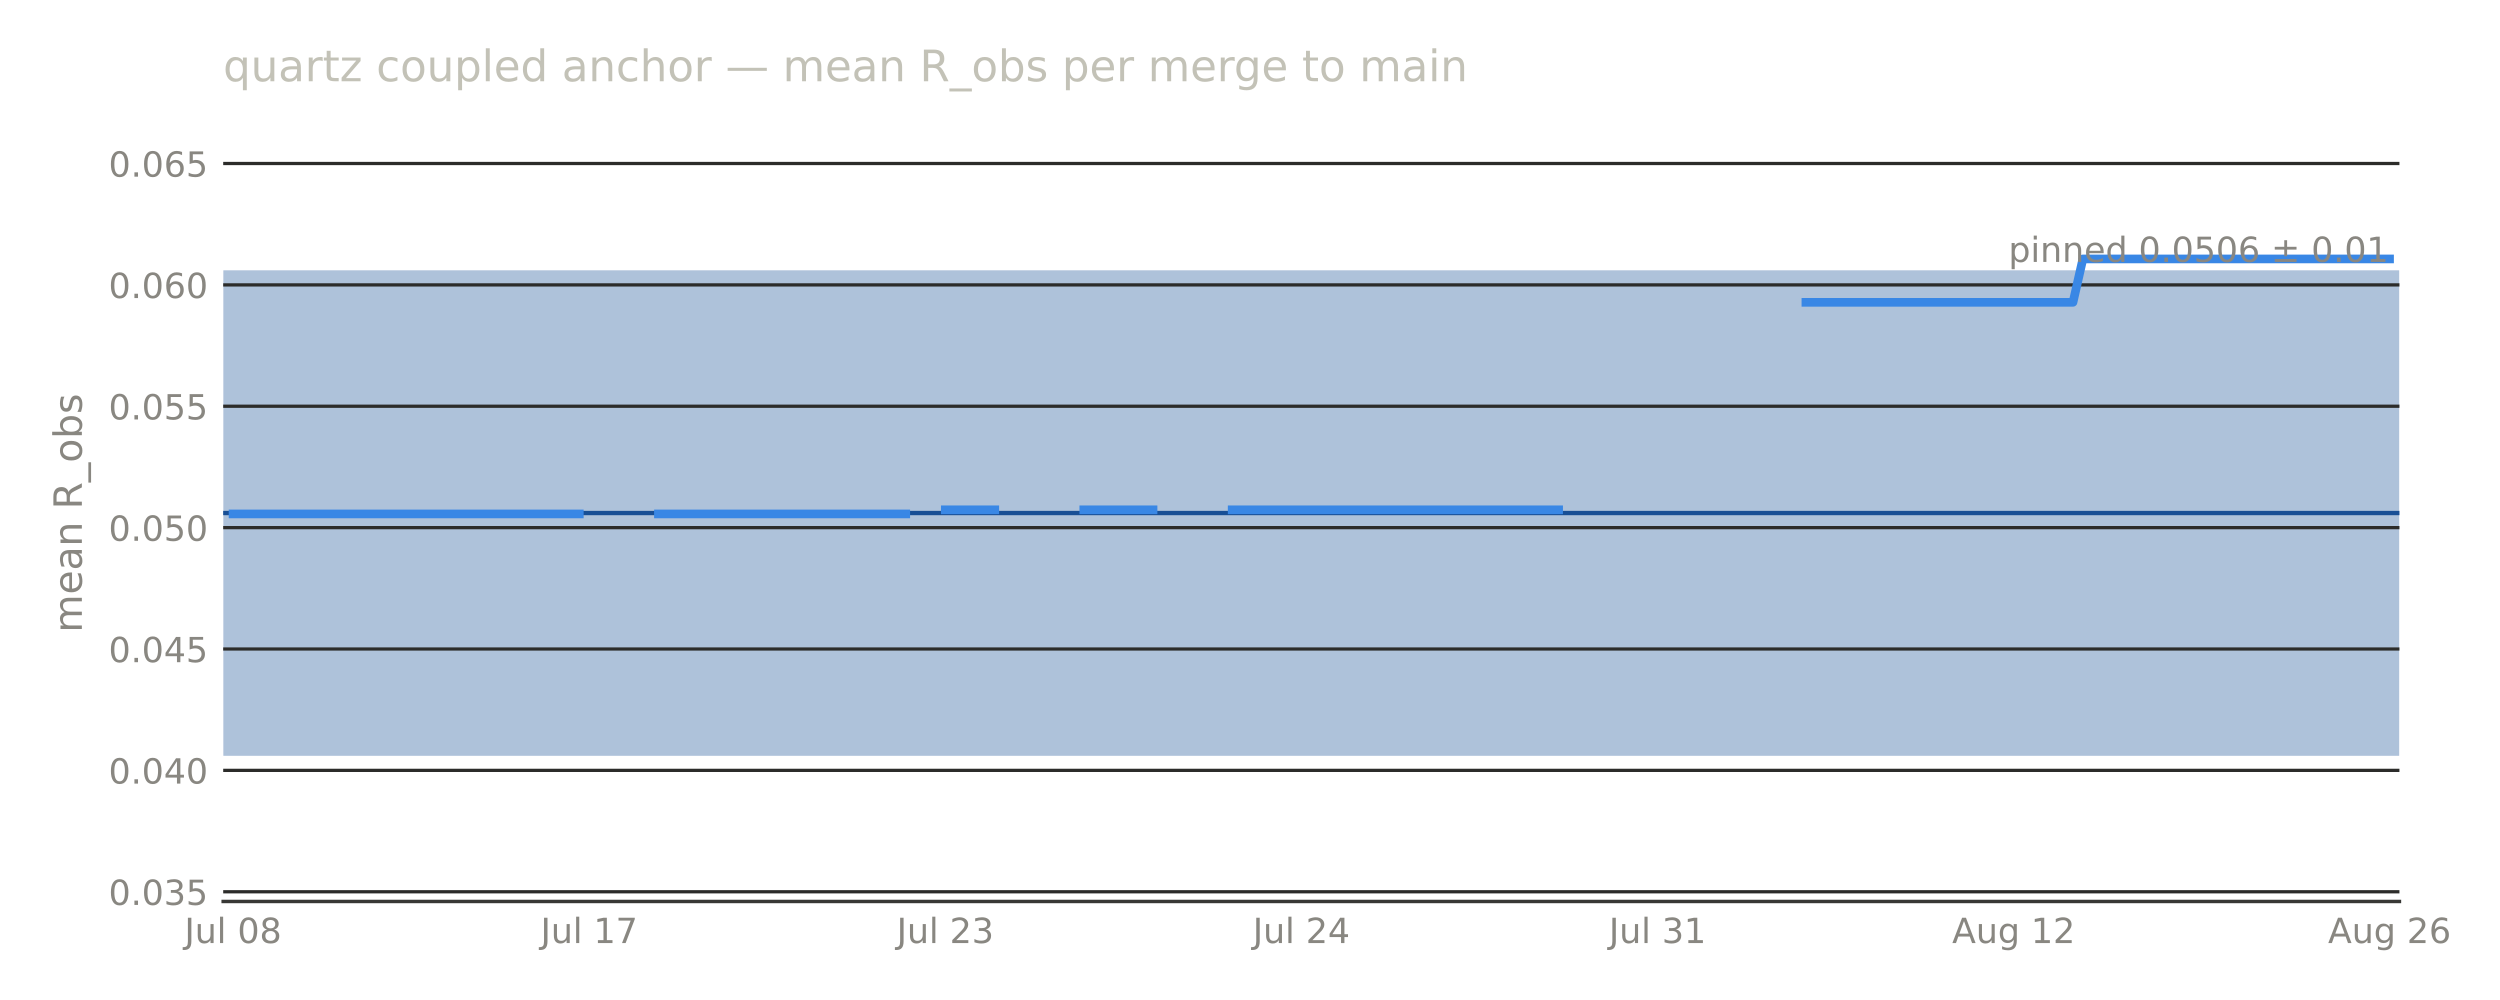
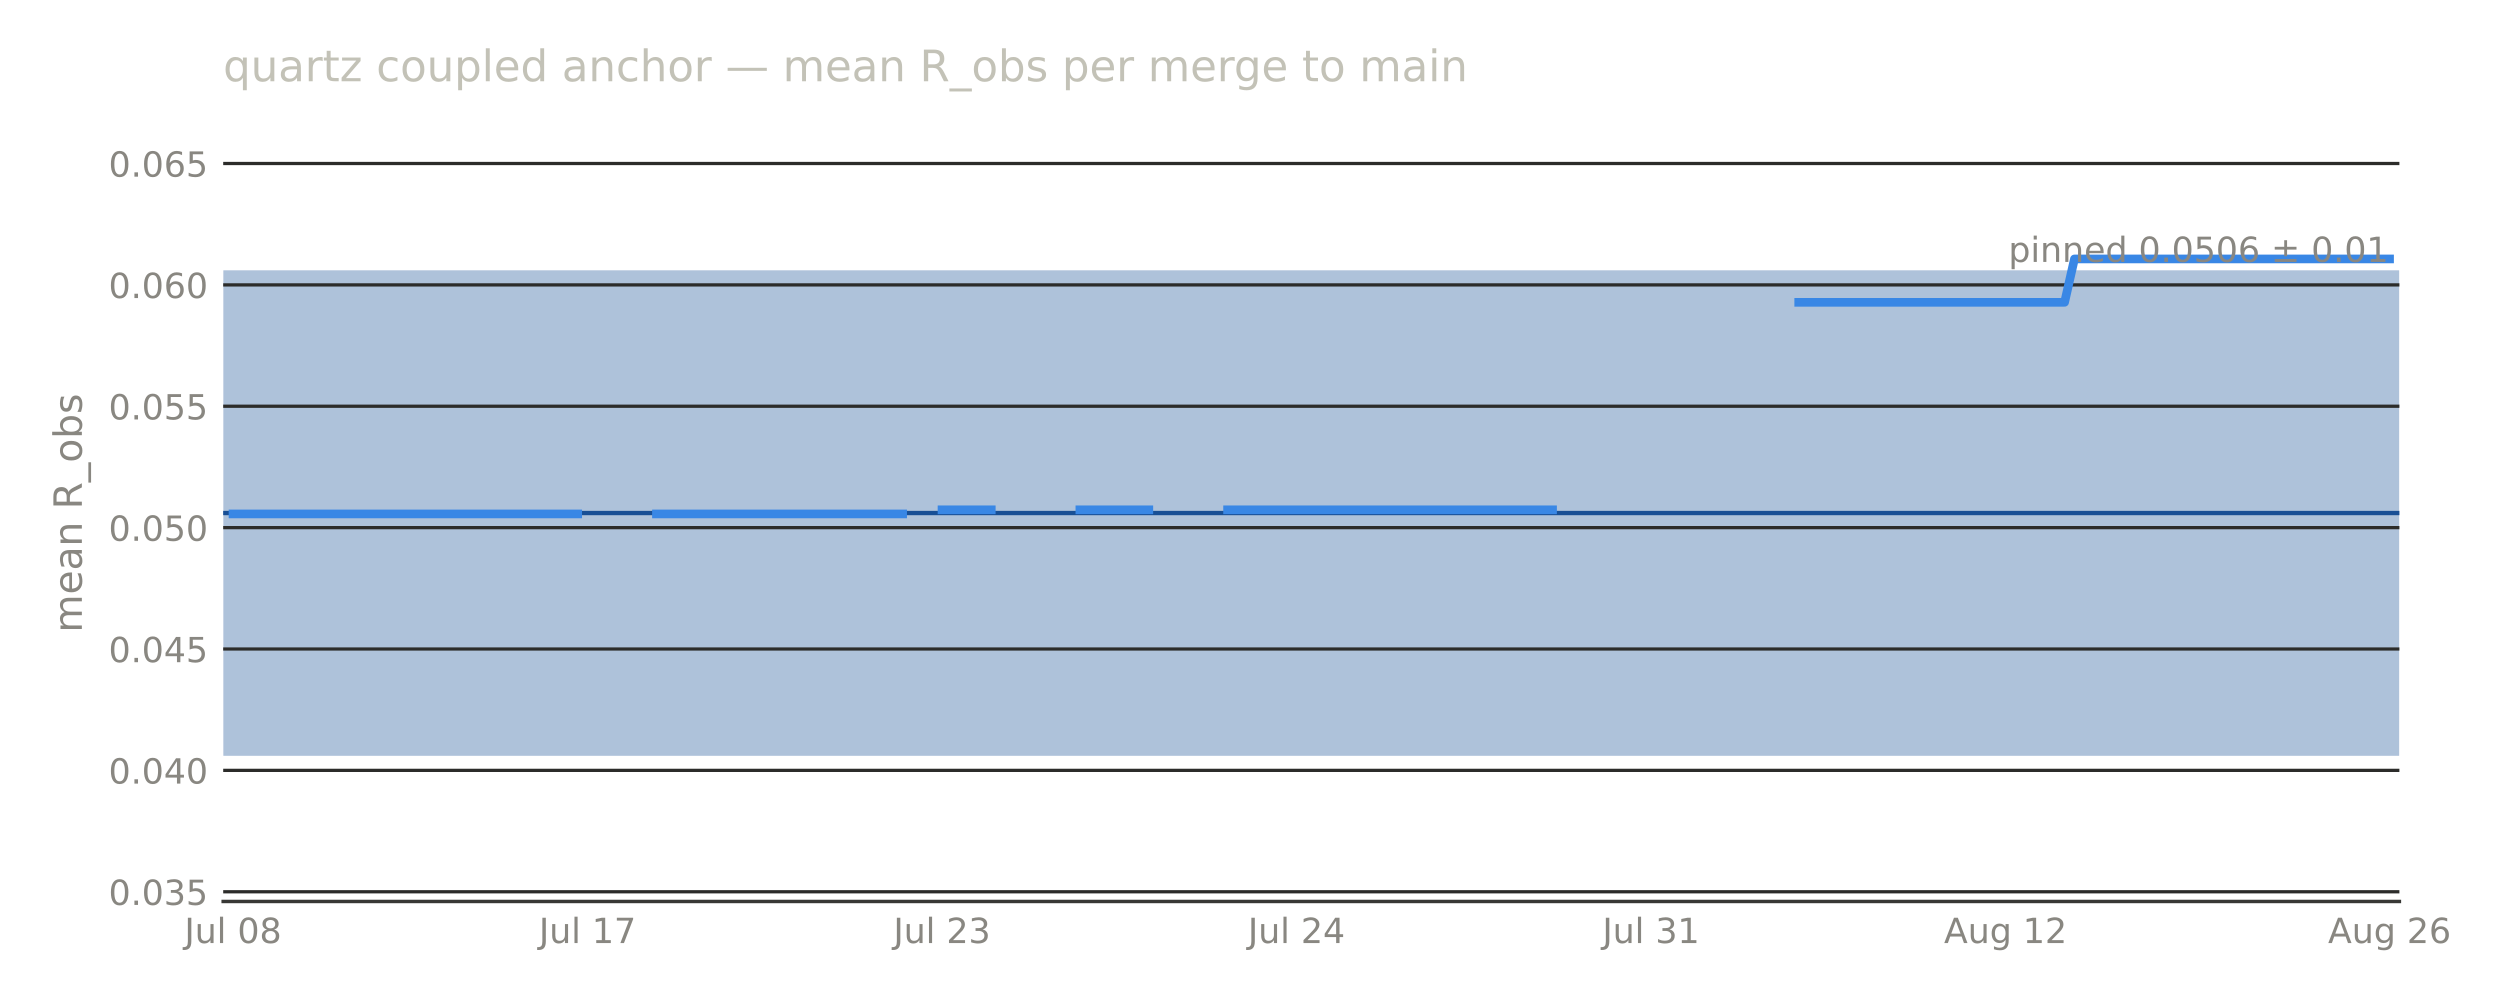
<svg xmlns="http://www.w3.org/2000/svg" width="576pt" height="230.4pt" viewBox="0 0 576 230.4" version="1.1">
  <defs>
    <style type="text/css">*{stroke-linejoin: round; stroke-linecap: butt}</style>
  </defs>
  <g id="figure_1">
    <g id="patch_1">
      <path d="M 0 230.4  L 576 230.4  L 576 0  L 0 0  L 0 230.4  z " style="fill: none; opacity: 0" />
    </g>
    <g id="axes_1">
      <g id="patch_2">
-         <path d="M 51.422 207.698  L 552.829 207.698  L 552.829 28.72  L 51.422 28.72  L 51.422 207.698  z " style="fill: none" />
+         <path d="M 51.422 207.698  L 552.82 207.698  L 552.82 28.72  L 51.422 28.72  L 51.422 207.698  z " style="fill: none" />
      </g>
      <g id="patch_3">
-         <path d="M 51.422 174.14  L 552.829 174.14  L 552.829 62.278  L 51.422 62.278  z " clip-path="url(#pe8feb5ec2e)" style="fill: #184f95; opacity: 0.35" />
+         <path d="M 51.422 174.14  L 552.82 174.14  L 552.82 62.278  L 51.422 62.278  z " clip-path="url(#pa615bcda62)" style="fill: #184f95; opacity: 0.35" />
      </g>
      <g id="matplotlib.axis_1">
        <g id="xtick_1">
          <g id="line2d_1" />
          <g id="text_1">
-             <text style="font-size: 8px; font-family: 'DejaVu Sans', 'Bitstream Vera Sans', 'Computer Modern Sans Serif', 'Lucida Grande', 'Verdana', 'Geneva', 'Lucid', 'Arial', 'Helvetica', 'Avant Garde', sans-serif; text-anchor: middle; fill: #898781" x="53.701" y="217.277" transform="rotate(-0 53.70123 217.2769)">Jul 08</text>
+             <text style="font-size: 8px; font-family: 'DejaVu Sans', 'Bitstream Vera Sans', 'Computer Modern Sans Serif', 'Lucida Grande', 'Verdana', 'Geneva', 'Lucid', 'Arial', 'Helvetica', 'Avant Garde', sans-serif; text-anchor: middle; fill: #898781" x="53.691" y="217.277" transform="rotate(-0 53.69088 217.2769)">Jul 08</text>
          </g>
        </g>
        <g id="xtick_2">
          <g id="line2d_2" />
          <g id="text_2">
-             <text style="font-size: 8px; font-family: 'DejaVu Sans', 'Bitstream Vera Sans', 'Computer Modern Sans Serif', 'Lucida Grande', 'Verdana', 'Geneva', 'Lucid', 'Arial', 'Helvetica', 'Avant Garde', sans-serif; text-anchor: middle; fill: #898781" x="135.75" y="217.277" transform="rotate(-0 135.7496 217.2769)">Jul 17</text>
+             <text style="font-size: 8px; font-family: 'DejaVu Sans', 'Bitstream Vera Sans', 'Computer Modern Sans Serif', 'Lucida Grande', 'Verdana', 'Geneva', 'Lucid', 'Arial', 'Helvetica', 'Avant Garde', sans-serif; text-anchor: middle; fill: #898781" x="135.367" y="217.277" transform="rotate(-0 135.3665 217.2769)">Jul 17</text>
          </g>
        </g>
        <g id="xtick_3">
          <g id="line2d_3" />
          <g id="text_3">
-             <text style="font-size: 8px; font-family: 'DejaVu Sans', 'Bitstream Vera Sans', 'Computer Modern Sans Serif', 'Lucida Grande', 'Verdana', 'Geneva', 'Lucid', 'Arial', 'Helvetica', 'Avant Garde', sans-serif; text-anchor: middle; fill: #898781" x="217.798" y="217.277" transform="rotate(-0 217.7981 217.2769)">Jul 23</text>
+             <text style="font-size: 8px; font-family: 'DejaVu Sans', 'Bitstream Vera Sans', 'Computer Modern Sans Serif', 'Lucida Grande', 'Verdana', 'Geneva', 'Lucid', 'Arial', 'Helvetica', 'Avant Garde', sans-serif; text-anchor: middle; fill: #898781" x="217.042" y="217.277" transform="rotate(-0 217.0422 217.2769)">Jul 23</text>
          </g>
        </g>
        <g id="xtick_4">
          <g id="line2d_4" />
          <g id="text_4">
-             <text style="font-size: 8px; font-family: 'DejaVu Sans', 'Bitstream Vera Sans', 'Computer Modern Sans Serif', 'Lucida Grande', 'Verdana', 'Geneva', 'Lucid', 'Arial', 'Helvetica', 'Avant Garde', sans-serif; text-anchor: middle; fill: #898781" x="299.846" y="217.277" transform="rotate(-0 299.8465 217.2769)">Jul 24</text>
+             <text style="font-size: 8px; font-family: 'DejaVu Sans', 'Bitstream Vera Sans', 'Computer Modern Sans Serif', 'Lucida Grande', 'Verdana', 'Geneva', 'Lucid', 'Arial', 'Helvetica', 'Avant Garde', sans-serif; text-anchor: middle; fill: #898781" x="298.718" y="217.277" transform="rotate(-0 298.7179 217.2769)">Jul 24</text>
          </g>
        </g>
        <g id="xtick_5">
          <g id="line2d_5" />
          <g id="text_5">
-             <text style="font-size: 8px; font-family: 'DejaVu Sans', 'Bitstream Vera Sans', 'Computer Modern Sans Serif', 'Lucida Grande', 'Verdana', 'Geneva', 'Lucid', 'Arial', 'Helvetica', 'Avant Garde', sans-serif; text-anchor: middle; fill: #898781" x="381.895" y="217.277" transform="rotate(-0 381.8949 217.2769)">Jul 31</text>
+             <text style="font-size: 8px; font-family: 'DejaVu Sans', 'Bitstream Vera Sans', 'Computer Modern Sans Serif', 'Lucida Grande', 'Verdana', 'Geneva', 'Lucid', 'Arial', 'Helvetica', 'Avant Garde', sans-serif; text-anchor: middle; fill: #898781" x="380.394" y="217.277" transform="rotate(-0 380.3935 217.2769)">Jul 31</text>
          </g>
        </g>
        <g id="xtick_6">
          <g id="line2d_6" />
          <g id="text_6">
-             <text style="font-size: 8px; font-family: 'DejaVu Sans', 'Bitstream Vera Sans', 'Computer Modern Sans Serif', 'Lucida Grande', 'Verdana', 'Geneva', 'Lucid', 'Arial', 'Helvetica', 'Avant Garde', sans-serif; text-anchor: middle; fill: #898781" x="463.943" y="217.276" transform="rotate(-0 463.9433 217.2763)">Aug 12</text>
+             <text style="font-size: 8px; font-family: 'DejaVu Sans', 'Bitstream Vera Sans', 'Computer Modern Sans Serif', 'Lucida Grande', 'Verdana', 'Geneva', 'Lucid', 'Arial', 'Helvetica', 'Avant Garde', sans-serif; text-anchor: middle; fill: #898781" x="462.069" y="217.276" transform="rotate(-0 462.0692 217.2763)">Aug 12</text>
          </g>
        </g>
        <g id="xtick_7">
          <g id="line2d_7" />
          <g id="text_7">
-             <text style="font-size: 8px; font-family: 'DejaVu Sans', 'Bitstream Vera Sans', 'Computer Modern Sans Serif', 'Lucida Grande', 'Verdana', 'Geneva', 'Lucid', 'Arial', 'Helvetica', 'Avant Garde', sans-serif; text-anchor: middle; fill: #898781" x="550.55" y="217.276" transform="rotate(-0 550.55 217.2763)">Aug 26</text>
+             <text style="font-size: 8px; font-family: 'DejaVu Sans', 'Bitstream Vera Sans', 'Computer Modern Sans Serif', 'Lucida Grande', 'Verdana', 'Geneva', 'Lucid', 'Arial', 'Helvetica', 'Avant Garde', sans-serif; text-anchor: middle; fill: #898781" x="550.551" y="217.276" transform="rotate(-0 550.5511 217.2763)">Aug 26</text>
          </g>
        </g>
      </g>
      <g id="matplotlib.axis_2">
        <g id="ytick_1">
          <g id="line2d_8">
-             <path d="M 51.422 205.461  L 552.829 205.461  " clip-path="url(#pe8feb5ec2e)" style="fill: none; stroke: #2c2c2a; stroke-width: 0.75; stroke-linecap: square" />
+             <path d="M 51.422 205.461  L 552.82 205.461  " clip-path="url(#pa615bcda62)" style="fill: none; stroke: #2c2c2a; stroke-width: 0.75; stroke-linecap: square" />
          </g>
          <g id="line2d_9" />
          <g id="text_8">
            <text style="font-size: 8px; font-family: 'DejaVu Sans', 'Bitstream Vera Sans', 'Computer Modern Sans Serif', 'Lucida Grande', 'Verdana', 'Geneva', 'Lucid', 'Arial', 'Helvetica', 'Avant Garde', sans-serif; text-anchor: end; fill: #898781" x="47.922" y="208.5" transform="rotate(-0 47.92211 208.5)">0.035</text>
          </g>
        </g>
        <g id="ytick_2">
          <g id="line2d_10">
-             <path d="M 51.422 177.496  L 552.829 177.496  " clip-path="url(#pe8feb5ec2e)" style="fill: none; stroke: #2c2c2a; stroke-width: 0.75; stroke-linecap: square" />
+             <path d="M 51.422 177.496  L 552.82 177.496  " clip-path="url(#pa615bcda62)" style="fill: none; stroke: #2c2c2a; stroke-width: 0.75; stroke-linecap: square" />
          </g>
          <g id="line2d_11" />
          <g id="text_9">
            <text style="font-size: 8px; font-family: 'DejaVu Sans', 'Bitstream Vera Sans', 'Computer Modern Sans Serif', 'Lucida Grande', 'Verdana', 'Geneva', 'Lucid', 'Arial', 'Helvetica', 'Avant Garde', sans-serif; text-anchor: end; fill: #898781" x="47.922" y="180.535" transform="rotate(-0 47.92211 180.5346)">0.040</text>
          </g>
        </g>
        <g id="ytick_3">
          <g id="line2d_12">
-             <path d="M 51.422 149.53  L 552.829 149.53  " clip-path="url(#pe8feb5ec2e)" style="fill: none; stroke: #2c2c2a; stroke-width: 0.75; stroke-linecap: square" />
+             <path d="M 51.422 149.53  L 552.82 149.53  " clip-path="url(#pa615bcda62)" style="fill: none; stroke: #2c2c2a; stroke-width: 0.75; stroke-linecap: square" />
          </g>
          <g id="line2d_13" />
          <g id="text_10">
            <text style="font-size: 8px; font-family: 'DejaVu Sans', 'Bitstream Vera Sans', 'Computer Modern Sans Serif', 'Lucida Grande', 'Verdana', 'Geneva', 'Lucid', 'Arial', 'Helvetica', 'Avant Garde', sans-serif; text-anchor: end; fill: #898781" x="47.922" y="152.569" transform="rotate(-0 47.92211 152.5693)">0.045</text>
          </g>
        </g>
        <g id="ytick_4">
          <g id="line2d_14">
-             <path d="M 51.422 121.565  L 552.829 121.565  " clip-path="url(#pe8feb5ec2e)" style="fill: none; stroke: #2c2c2a; stroke-width: 0.75; stroke-linecap: square" />
+             <path d="M 51.422 121.565  L 552.82 121.565  " clip-path="url(#pa615bcda62)" style="fill: none; stroke: #2c2c2a; stroke-width: 0.75; stroke-linecap: square" />
          </g>
          <g id="line2d_15" />
          <g id="text_11">
            <text style="font-size: 8px; font-family: 'DejaVu Sans', 'Bitstream Vera Sans', 'Computer Modern Sans Serif', 'Lucida Grande', 'Verdana', 'Geneva', 'Lucid', 'Arial', 'Helvetica', 'Avant Garde', sans-serif; text-anchor: end; fill: #898781" x="47.922" y="124.604" transform="rotate(-0 47.92211 124.604)">0.050</text>
          </g>
        </g>
        <g id="ytick_5">
          <g id="line2d_16">
-             <path d="M 51.422 93.6  L 552.829 93.6  " clip-path="url(#pe8feb5ec2e)" style="fill: none; stroke: #2c2c2a; stroke-width: 0.75; stroke-linecap: square" />
+             <path d="M 51.422 93.6  L 552.82 93.6  " clip-path="url(#pa615bcda62)" style="fill: none; stroke: #2c2c2a; stroke-width: 0.75; stroke-linecap: square" />
          </g>
          <g id="line2d_17" />
          <g id="text_12">
            <text style="font-size: 8px; font-family: 'DejaVu Sans', 'Bitstream Vera Sans', 'Computer Modern Sans Serif', 'Lucida Grande', 'Verdana', 'Geneva', 'Lucid', 'Arial', 'Helvetica', 'Avant Garde', sans-serif; text-anchor: end; fill: #898781" x="47.922" y="96.639" transform="rotate(-0 47.92211 96.63863)">0.055</text>
          </g>
        </g>
        <g id="ytick_6">
          <g id="line2d_18">
-             <path d="M 51.422 65.634  L 552.829 65.634  " clip-path="url(#pe8feb5ec2e)" style="fill: none; stroke: #2c2c2a; stroke-width: 0.75; stroke-linecap: square" />
+             <path d="M 51.422 65.634  L 552.82 65.634  " clip-path="url(#pa615bcda62)" style="fill: none; stroke: #2c2c2a; stroke-width: 0.75; stroke-linecap: square" />
          </g>
          <g id="line2d_19" />
          <g id="text_13">
            <text style="font-size: 8px; font-family: 'DejaVu Sans', 'Bitstream Vera Sans', 'Computer Modern Sans Serif', 'Lucida Grande', 'Verdana', 'Geneva', 'Lucid', 'Arial', 'Helvetica', 'Avant Garde', sans-serif; text-anchor: end; fill: #898781" x="47.922" y="68.673" transform="rotate(-0 47.92211 68.6733)">0.060</text>
          </g>
        </g>
        <g id="ytick_7">
          <g id="line2d_20">
-             <path d="M 51.422 37.669  L 552.829 37.669  " clip-path="url(#pe8feb5ec2e)" style="fill: none; stroke: #2c2c2a; stroke-width: 0.75; stroke-linecap: square" />
+             <path d="M 51.422 37.669  L 552.82 37.669  " clip-path="url(#pa615bcda62)" style="fill: none; stroke: #2c2c2a; stroke-width: 0.75; stroke-linecap: square" />
          </g>
          <g id="line2d_21" />
          <g id="text_14">
            <text style="font-size: 8px; font-family: 'DejaVu Sans', 'Bitstream Vera Sans', 'Computer Modern Sans Serif', 'Lucida Grande', 'Verdana', 'Geneva', 'Lucid', 'Arial', 'Helvetica', 'Avant Garde', sans-serif; text-anchor: end; fill: #898781" x="47.922" y="40.708" transform="rotate(-0 47.92211 40.70797)">0.065</text>
          </g>
        </g>
        <g id="text_15">
          <text style="font-size: 9px; font-family: 'DejaVu Sans', 'Bitstream Vera Sans', 'Computer Modern Sans Serif', 'Lucida Grande', 'Verdana', 'Geneva', 'Lucid', 'Arial', 'Helvetica', 'Avant Garde', sans-serif; text-anchor: middle; fill: #898781" x="18.858" y="118.209" transform="rotate(-90 18.8575 118.2091)">mean R_obs</text>
        </g>
      </g>
      <g id="line2d_22">
-         <path d="M 51.422 118.209  L 552.829 118.209  " clip-path="url(#pe8feb5ec2e)" style="fill: none; stroke: #184f95; stroke-linecap: square" />
+         <path d="M 51.422 118.209  L 552.82 118.209  " clip-path="url(#pa615bcda62)" style="fill: none; stroke: #184f95; stroke-linecap: square" />
      </g>
      <g id="patch_4">
-         <path d="M 51.422 207.698  L 552.829 207.698  " style="fill: none; stroke: #383835; stroke-width: 0.8; stroke-linejoin: miter; stroke-linecap: square" />
+         <path d="M 51.422 207.698  L 552.82 207.698  " style="fill: none; stroke: #383835; stroke-width: 0.8; stroke-linejoin: miter; stroke-linecap: square" />
      </g>
      <g id="line2d_23">
-         <path d="M 53.701 118.409  L 133.471 118.409  M 151.704 118.409  L 208.682 118.409  M 217.798 117.455  L 229.194 117.455  M 249.706 117.455  L 265.66 117.455  M 283.893 117.455  L 359.104 117.455  M 416.082 69.652  L 477.618 69.652  L 479.897 59.661  L 550.55 59.661  L 550.55 59.661  " clip-path="url(#pe8feb5ec2e)" style="fill: none; stroke: #3987e5; stroke-width: 2; stroke-linecap: square" />
+         <path d="M 53.691 118.409  L 133.098 118.409  M 151.248 118.409  L 207.967 118.409  M 217.042 117.455  L 228.386 117.455  M 248.805 117.455  L 264.686 117.455  M 282.836 117.455  L 357.706 117.455  M 414.425 69.652  L 475.682 69.652  L 477.951 59.661  L 550.551 59.66  L 550.551 59.66  " clip-path="url(#pa615bcda62)" style="fill: none; stroke: #3987e5; stroke-width: 2; stroke-linecap: square" />
      </g>
      <g id="text_16">
-         <text style="font-size: 8px; font-family: 'DejaVu Sans', 'Bitstream Vera Sans', 'Computer Modern Sans Serif', 'Lucida Grande', 'Verdana', 'Geneva', 'Lucid', 'Arial', 'Helvetica', 'Avant Garde', sans-serif; text-anchor: end; fill: #898781" x="550.322" y="60.357" transform="rotate(-0 550.3221 60.35652)">pinned 0.0506 ± 0.01</text>
+         <text style="font-size: 8px; font-family: 'DejaVu Sans', 'Bitstream Vera Sans', 'Computer Modern Sans Serif', 'Lucida Grande', 'Verdana', 'Geneva', 'Lucid', 'Arial', 'Helvetica', 'Avant Garde', sans-serif; text-anchor: end; fill: #898781" x="550.313" y="60.357" transform="rotate(-0 550.3129 60.35652)">pinned 0.0506 ± 0.01</text>
      </g>
      <g id="text_17">
        <text style="font-size: 10px; font-family: 'DejaVu Sans', 'Bitstream Vera Sans', 'Computer Modern Sans Serif', 'Lucida Grande', 'Verdana', 'Geneva', 'Lucid', 'Arial', 'Helvetica', 'Avant Garde', sans-serif; text-anchor: start; fill: #c3c2b7" x="51.422" y="18.72" transform="rotate(-0 51.42211 18.72)">quartz coupled anchor — mean R_obs per merge to main</text>
      </g>
    </g>
  </g>
  <defs>
-     <clipPath id="pe8feb5ec2e">
-       <rect x="51.422" y="28.72" width="501.407" height="178.978" />
+     <clipPath id="pa615bcda62">
+       <rect x="51.422" y="28.72" width="501.398" height="178.978" />
    </clipPath>
  </defs>
</svg>
